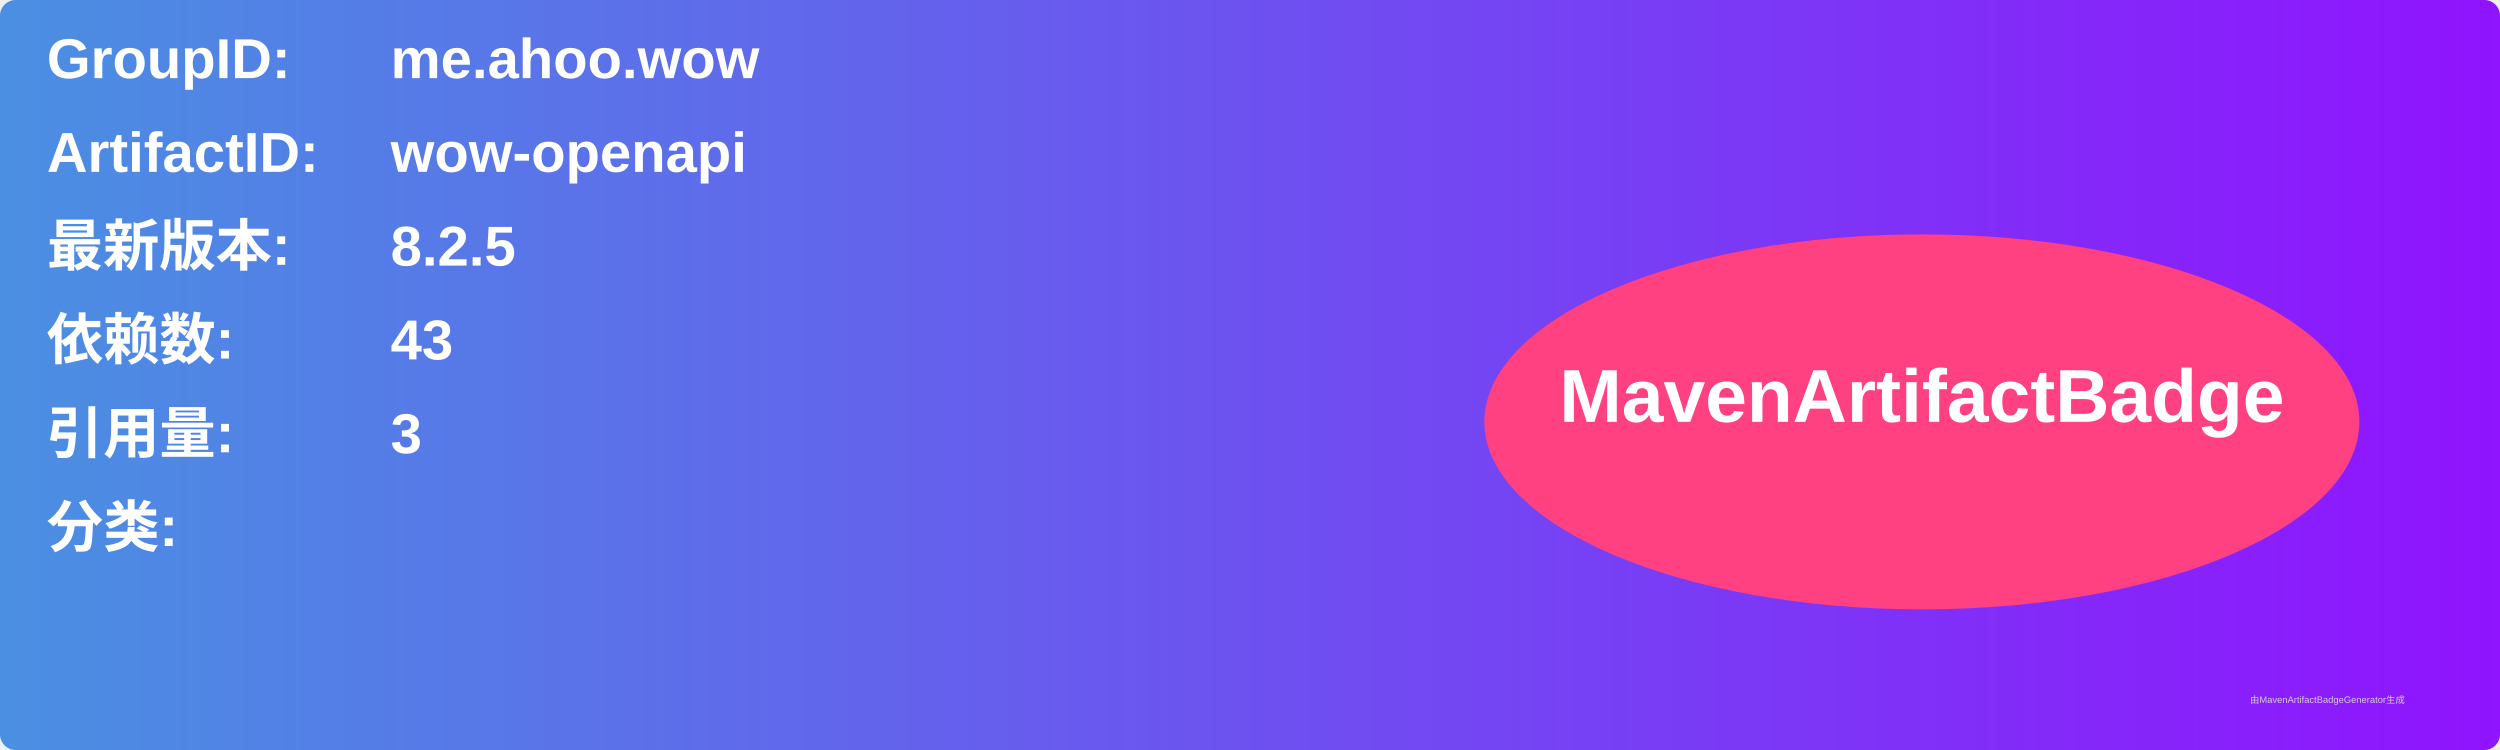
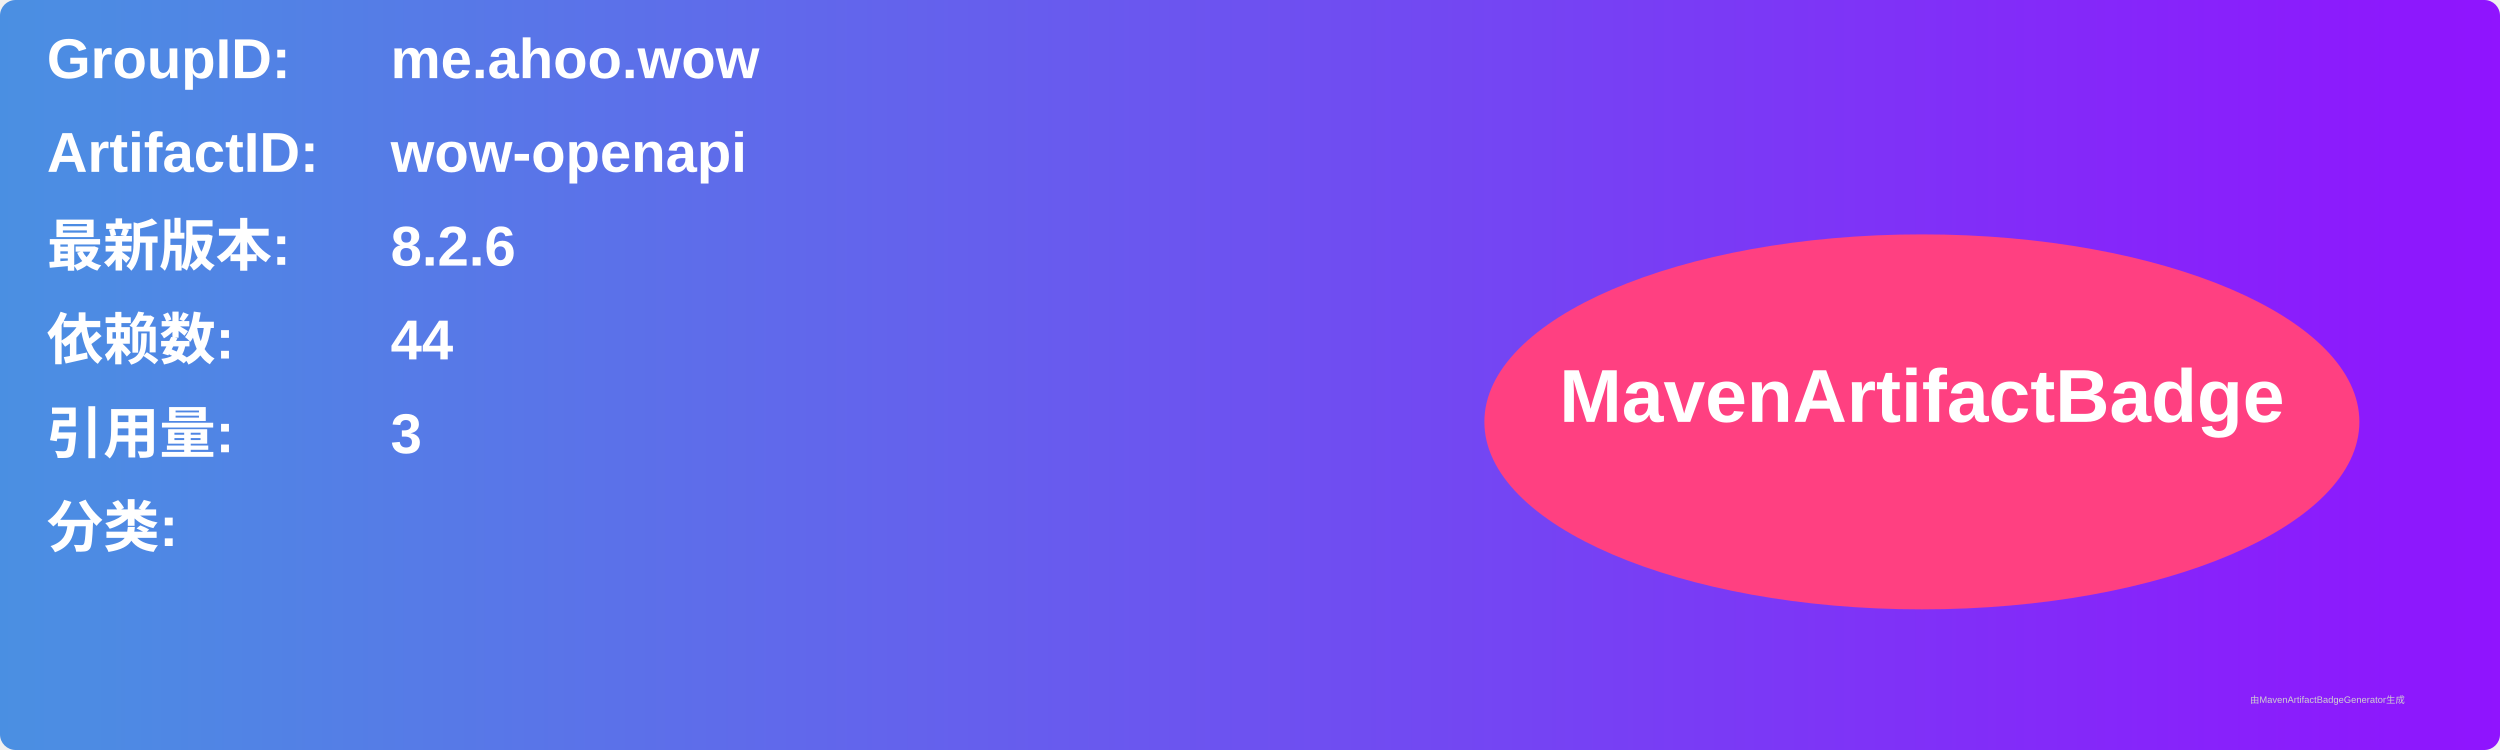
<svg xmlns="http://www.w3.org/2000/svg" width="800" height="240" viewBox="0 0 800 240">
  <linearGradient id="grad" x1="0%" y1="0%" x2="100%" y2="0%">
    <stop offset="0%" stop-color="#4a90e2" />
    <stop offset="100%" stop-color="#9013fe" />
  </linearGradient>
  <rect width="100%" height="100%" rx="5" ry="5" fill="url(#grad)" />
  <g transform="translate(15, 15)">
    <text x="0" y="10" font-family="Arial" font-size="18" fill="white" font-weight="bold" width="260">GroupID:</text>
    <text x="110" y="10" font-family="Arial" font-size="18" fill="white" font-weight="bold" width="460">me.ahoo.wow</text>
    <text x="0" y="40" font-family="Arial" font-size="18" fill="white" font-weight="bold" width="260">ArtifactID:</text>
    <text x="110" y="40" font-family="Arial" font-size="18" fill="white" font-weight="bold" width="460">wow-openapi</text>
    <text x="0" y="70" font-family="Arial" font-size="18" fill="white" font-weight="bold">最新版本:</text>
    <text x="110" y="70" font-family="Arial" font-size="18" fill="white" font-weight="bold">
-       <tspan font-weight="bold">8.2.5</tspan>
+       <tspan font-weight="bold">8.2.6</tspan>
    </text>
    <text x="0" y="100" font-family="Arial" font-size="18" fill="white" font-weight="bold">依赖数: </text>
    <text x="110" y="100" font-family="Arial" font-size="18" fill="white">
-       <tspan font-weight="bold">43</tspan>
+       <tspan font-weight="bold">44</tspan>
    </text>
    <text x="0" y="130" font-family="Arial" font-size="18" fill="white" font-weight="bold">引用量: </text>
    <text x="110" y="130" font-family="Arial" font-size="18" fill="white">
      <tspan font-weight="bold">3</tspan>
    </text>
    <text x="0" y="160" font-family="Arial" font-size="18" fill="white" font-weight="bold">分类:</text>
    <text x="10" y="190" font-family="Arial" font-size="10" fill="white">
      <tspan font-weight="bold" />
    </text>
    <ellipse cx="600" cy="120" rx="140" ry="60" fill="#ff4081" />
    <text x="600" y="120" text-anchor="middle" font-family="Arial" font-size="24" fill="white" font-weight="bold">MavenArtifactBadge</text>
  </g>
  <text x="720" y="225" font-family="Arial" font-size="3" fill="#d0d0d0">由MavenArtifactBadgeGenerator生成</text>
</svg>
